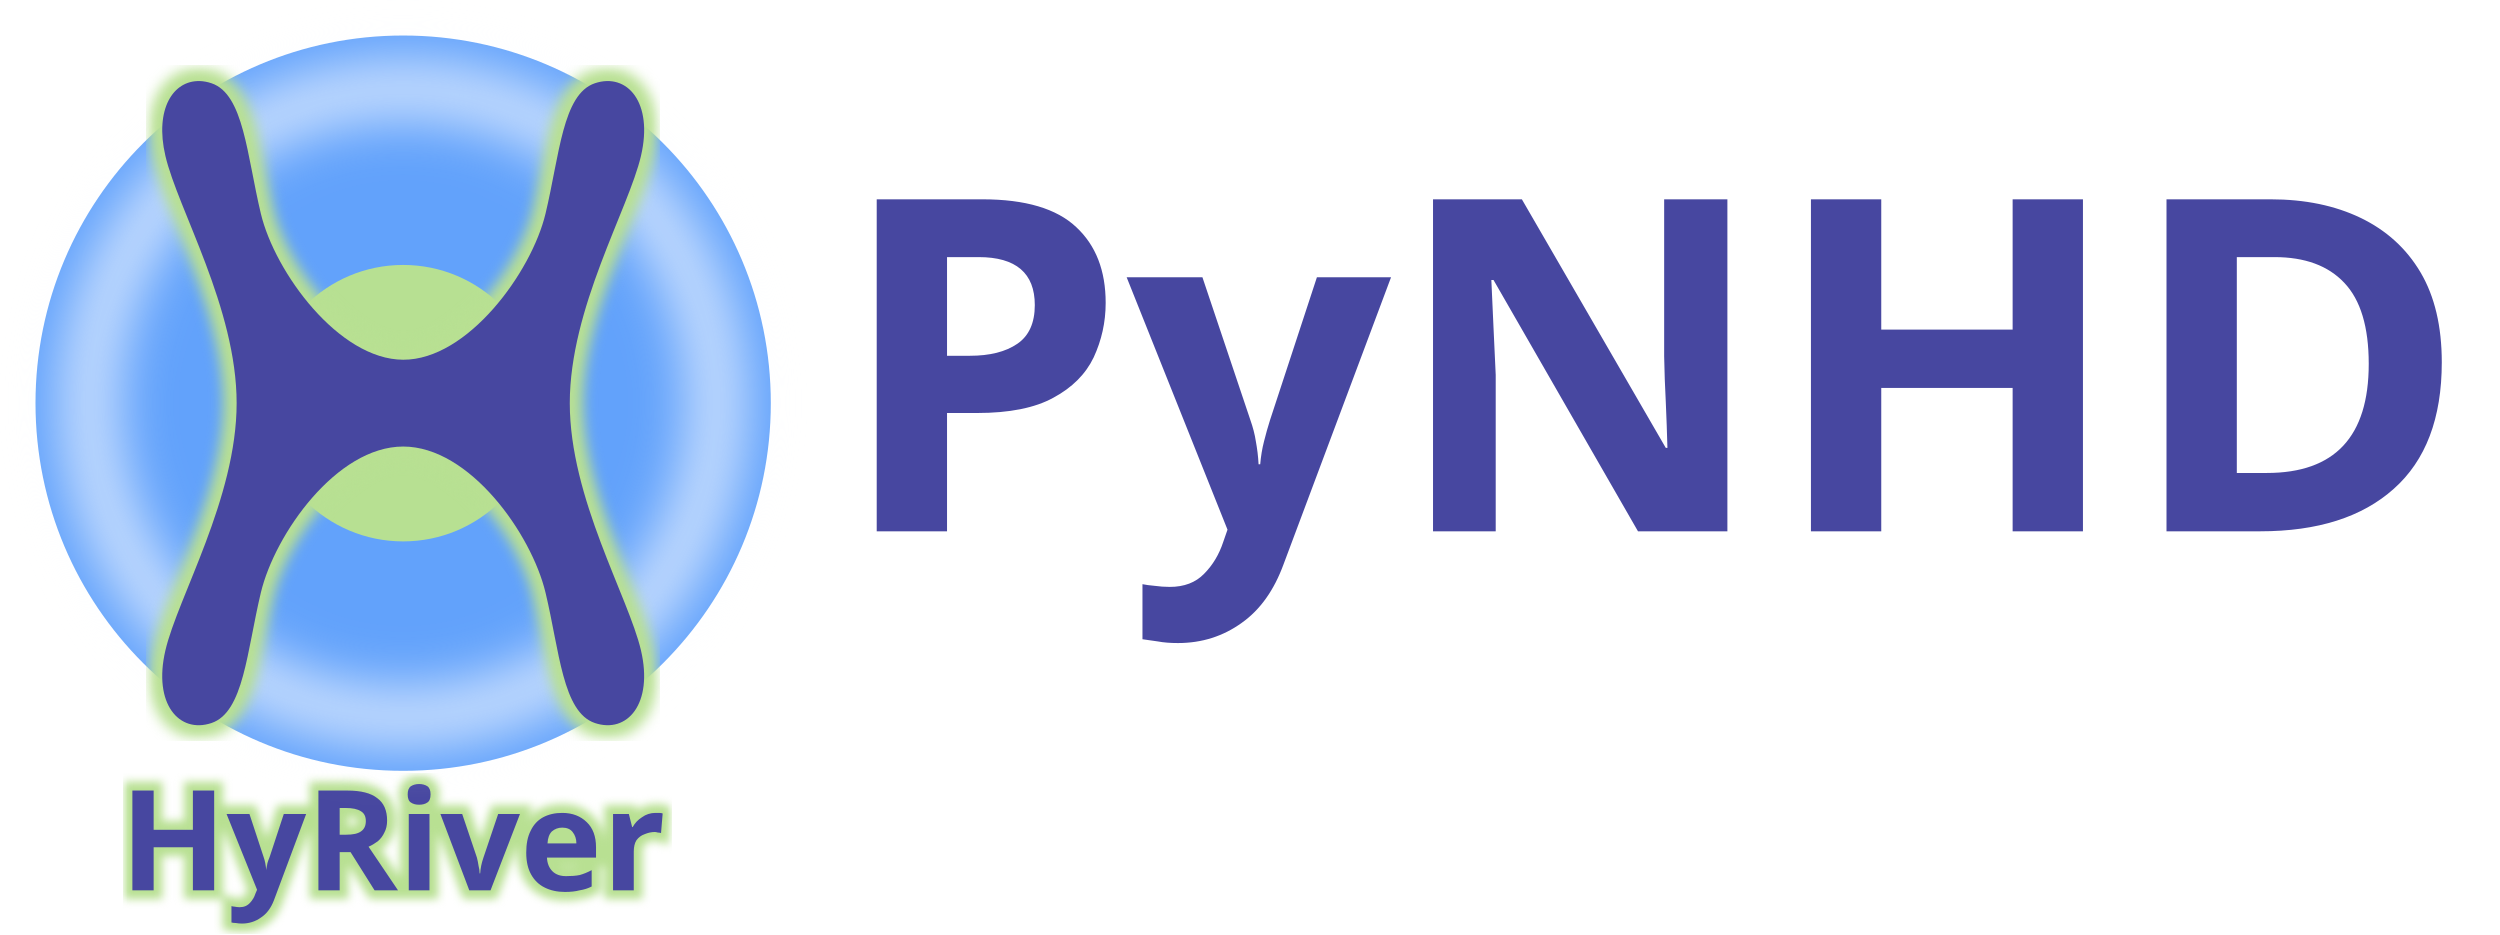
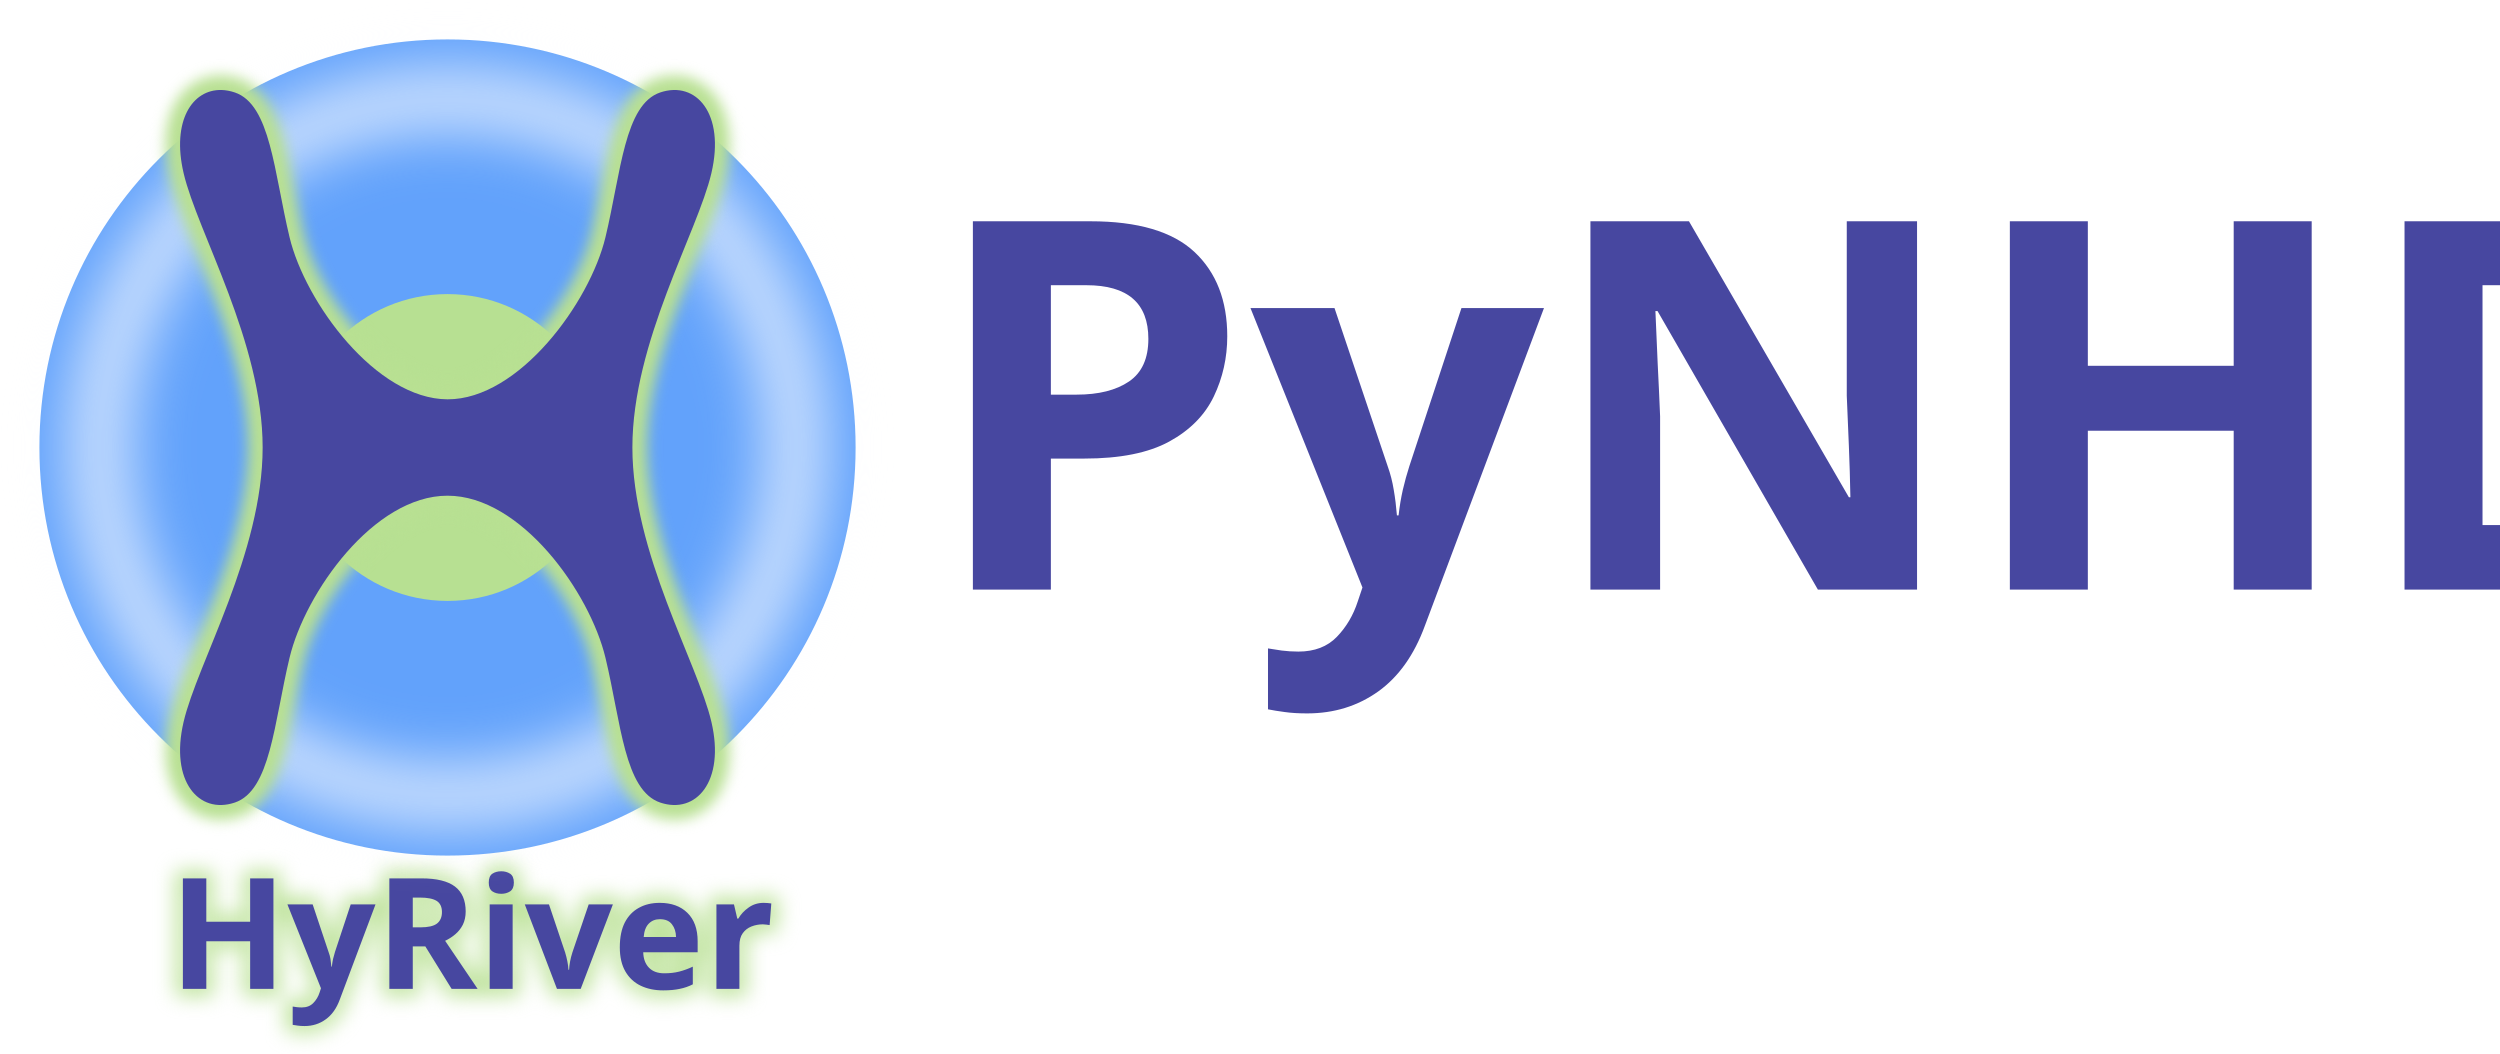
- <svg xmlns="http://www.w3.org/2000/svg" id="svg4542" viewBox="0 0 286.871 107.192" version="1.1" width="286.871" height="107.192">
+ <svg xmlns="http://www.w3.org/2000/svg" id="svg4542" viewBox="0 0 258.444 108.92" version="1.1" width="258.444" height="108.92">
  <defs id="defs3773">
    <clipPath clipPathUnits="userSpaceOnUse" id="clipPath5591">
      <rect style="opacity:0.412;fill:#e2ddfb;fill-opacity:1;stroke-width:0.229" id="rect5593" width="25.73" height="60.141" x="-588.978" y="-44.977" />
    </clipPath>
    <filter style="color-interpolation-filters:sRGB" id="filter6688" x="-0.102" width="1.204" y="-0.102" height="1.204">
      <feGaussianBlur stdDeviation="1.968" id="feGaussianBlur6690" />
    </filter>
-     <filter style="color-interpolation-filters:sRGB" id="filter1226" x="-0.032" width="1.063" y="-0.024" height="1.047">
+     <filter style="color-interpolation-filters:sRGB" id="filter1226" x="-0.059" width="1.118" y="-0.044" height="1.087">
      <feGaussianBlur stdDeviation="0.182" id="feGaussianBlur1228" />
    </filter>
-     <filter style="color-interpolation-filters:sRGB" id="filter2458" x="-0.017" width="1.033" y="-0.074" height="1.147">
-       <feGaussianBlur stdDeviation="0.125" id="feGaussianBlur2460" />
+     <filter style="color-interpolation-filters:sRGB" id="filter2032" x="-0.057" y="-0.194" width="1.115" height="1.388">
+       <feGaussianBlur stdDeviation="1.031" id="feGaussianBlur2034" />
    </filter>
  </defs>
-   <g id="layer1" transform="translate(-113.1637,-328.2457)">
-     <g id="g4417" transform="matrix(4.0034,0,0,4.0034,2687.6,451.03)">
-       <g id="g2466" transform="translate(1.364813,-0.07317026)">
-         <text xml:space="preserve" style="font-size:13.322px;line-height:1.25;font-family:'EB Garamond';-inkscape-font-specification:'EB Garamond, Normal';fill:#4747a0;fill-opacity:1;stroke:#b8e092;stroke-width:0.5;stroke-miterlimit:4;stroke-dasharray:none;stroke-opacity:1;filter:url(#filter2458)" x="-640.993" y="-5.081" id="text2448">
-           <tspan id="tspan2446" x="-640.993" y="-5.081" style="font-style:normal;font-variant:normal;font-weight:bold;font-stretch:normal;font-size:3.997px;font-family:Comfortaa;-inkscape-font-specification:'Comfortaa, Bold';font-variant-ligatures:normal;font-variant-caps:normal;font-variant-numeric:normal;font-variant-east-asian:normal;fill:#4747a0;fill-opacity:1;stroke:#b8e092;stroke-width:0.5;stroke-miterlimit:4;stroke-dasharray:none;stroke-opacity:1">HyRiver</tspan>
-         </text>
-         <text xml:space="preserve" style="font-size:13.322px;line-height:1.25;font-family:'EB Garamond';-inkscape-font-specification:'EB Garamond, Normal';fill:#4747a0;fill-opacity:1;stroke-width:0.25;stroke-miterlimit:4;stroke-dasharray:none" x="-640.993" y="-5.081" id="text2232">
-           <tspan id="tspan2230" x="-640.993" y="-5.081" style="font-style:normal;font-variant:normal;font-weight:bold;font-stretch:normal;font-size:3.997px;font-family:Comfortaa;-inkscape-font-specification:'Comfortaa, Bold';font-variant-ligatures:normal;font-variant-caps:normal;font-variant-numeric:normal;font-variant-east-asian:normal;fill:#4747a0;fill-opacity:1;stroke-width:0.25;stroke-miterlimit:4;stroke-dasharray:none">HyRiver</tspan>
-         </text>
-       </g>
-       <circle style="fill:#62a2fb;fill-opacity:1;stroke-width:0.104" id="circle5788" cx="-631.507" cy="-19.114" r="10.538" />
-       <circle style="fill:#b7e092;fill-opacity:1;stroke-width:0.039" id="circle1230" cx="-631.507" cy="-19.114" r="3.962" />
-       <path id="path4588" d="m -588.665,-35.436 a 23.149,23.149 0 0 0 -23.149,23.149 23.149,23.149 0 0 0 23.149,23.149 23.149,23.149 0 0 0 23.149,-23.149 23.149,23.149 0 0 0 -23.149,-23.149 z m 0,2.849 a 20.3,20.3 0 0 1 20.3,20.3 20.3,20.3 0 0 1 -20.3,20.3 20.3,20.3 0 0 1 -20.3,-20.3 20.3,20.3 0 0 1 20.3,-20.3 z" style="fill:#f4f8ff;fill-opacity:1;stroke-width:0.227;filter:url(#filter6688)" transform="matrix(0.4146069,0,0,0.4146069,-387.4422,-14.02019)" />
-       <path id="path1224" style="font-style:normal;font-variant:normal;font-weight:bold;font-stretch:normal;font-size:5.885px;line-height:1.25;font-family:Comfortaa;-inkscape-font-specification:'Comfortaa, Bold';font-variant-ligatures:normal;font-variant-caps:normal;font-variant-numeric:normal;font-variant-east-asian:normal;fill:none;fill-opacity:1;stroke:#b8e092;stroke-width:0.749;stroke-miterlimit:4;stroke-dasharray:none;stroke-opacity:1;filter:url(#filter1226)" d="m -637.339,-28.346 c -0.759,-0.022 -1.296,0.803 -0.983,2.143 0.358,1.532 2.042,4.362 2.042,7.088 0,2.726 -1.684,5.556 -2.042,7.088 -0.358,1.532 0.395,2.392 1.321,2.081 0.926,-0.31 1.013,-2.06 1.416,-3.74 0.403,-1.68 2.172,-4.185 4.079,-4.185 1.907,0 3.676,2.505 4.079,4.185 0.403,1.68 0.49,3.429 1.416,3.74 0.926,0.31 1.678,-0.549 1.321,-2.081 -0.358,-1.532 -2.041,-4.362 -2.041,-7.088 0,-2.726 1.684,-5.556 2.041,-7.088 0.358,-1.532 -0.395,-2.391 -1.321,-2.081 -0.926,0.31 -1.013,2.06 -1.416,3.74 -0.403,1.68 -2.232,4.191 -4.079,4.185 -1.847,-0.006 -3.676,-2.505 -4.079,-4.185 -0.403,-1.68 -0.49,-3.429 -1.416,-3.74 -0.116,-0.039 -0.229,-0.059 -0.337,-0.063 z" />
-       <path id="path877" style="font-style:normal;font-variant:normal;font-weight:bold;font-stretch:normal;font-size:5.885px;line-height:1.25;font-family:Comfortaa;-inkscape-font-specification:'Comfortaa, Bold';font-variant-ligatures:normal;font-variant-caps:normal;font-variant-numeric:normal;font-variant-east-asian:normal;fill:#4747a0;fill-opacity:1;stroke-width:0.25;stroke-miterlimit:4;stroke-dasharray:none" d="m -637.339,-28.346 c -0.759,-0.022 -1.296,0.803 -0.983,2.143 0.358,1.532 2.042,4.362 2.042,7.088 0,2.726 -1.684,5.556 -2.042,7.088 -0.358,1.532 0.395,2.392 1.321,2.081 0.926,-0.31 1.013,-2.06 1.416,-3.74 0.403,-1.68 2.172,-4.185 4.079,-4.185 1.907,0 3.676,2.505 4.079,4.185 0.403,1.68 0.49,3.429 1.416,3.74 0.926,0.31 1.678,-0.549 1.321,-2.081 -0.358,-1.532 -2.041,-4.362 -2.041,-7.088 0,-2.726 1.684,-5.556 2.041,-7.088 0.358,-1.532 -0.395,-2.391 -1.321,-2.081 -0.926,0.31 -1.013,2.06 -1.416,3.74 -0.403,1.68 -2.232,4.191 -4.079,4.185 -1.847,-0.006 -3.676,-2.505 -4.079,-4.185 -0.403,-1.68 -0.49,-3.429 -1.416,-3.74 -0.116,-0.039 -0.229,-0.059 -0.337,-0.063 z" />
-       <text xml:space="preserve" style="font-size:13.322px;line-height:1.25;font-family:'EB Garamond';-inkscape-font-specification:'EB Garamond, Normal';fill:#4747a0;fill-opacity:1;stroke-width:0.25;stroke-miterlimit:4;stroke-dasharray:none" x="-619.138" y="-15.444" id="text2444">
-         <tspan id="tspan2442" x="-619.138" y="-15.444" style="font-style:normal;font-variant:normal;font-weight:bold;font-stretch:normal;font-size:13.322px;font-family:Comfortaa;-inkscape-font-specification:'Comfortaa, Bold';font-variant-ligatures:normal;font-variant-caps:normal;font-variant-numeric:normal;font-variant-east-asian:normal;fill:#4747a0;fill-opacity:1;stroke-width:0.25;stroke-miterlimit:4;stroke-dasharray:none">PyNHD</tspan>
-       </text>
-     </g>
-   </g>
+   <text xml:space="preserve" style="font-size:53.333px;line-height:1.25;font-family:'EB Garamond';-inkscape-font-specification:'EB Garamond, Normal';fill:none;fill-opacity:1;stroke:#b8e092;stroke-width:1.4;stroke-miterlimit:4;stroke-dasharray:none;stroke-opacity:1;filter:url(#filter2032)" x="17.47" y="102.225" id="text1478">
+     <tspan id="tspan1476" x="17.47" y="102.225" style="font-style:normal;font-variant:normal;font-weight:600;font-stretch:normal;font-size:16px;font-family:'Fira Sans';-inkscape-font-specification:'Fira Sans, Semi-Bold';font-variant-ligatures:normal;font-variant-caps:normal;font-variant-numeric:normal;font-variant-east-asian:normal;fill:none;fill-opacity:1;stroke:#b8e092;stroke-width:1.4;stroke-miterlimit:4;stroke-dasharray:none;stroke-opacity:1">HyRiver</tspan>
+   </text>
+   <text xml:space="preserve" style="font-size:53.333px;line-height:1.25;font-family:'EB Garamond';-inkscape-font-specification:'EB Garamond, Normal';fill:#4747a0;fill-opacity:1;stroke:none;stroke-width:1;stroke-miterlimit:4;stroke-dasharray:none;stroke-opacity:1" x="17.47" y="102.225" id="text2232">
+     <tspan id="tspan2230" x="17.47" y="102.225" style="font-style:normal;font-variant:normal;font-weight:600;font-stretch:normal;font-size:16px;font-family:'Fira Sans';-inkscape-font-specification:'Fira Sans, Semi-Bold';font-variant-ligatures:normal;font-variant-caps:normal;font-variant-numeric:normal;font-variant-east-asian:normal;fill:#4747a0;fill-opacity:1;stroke:none;stroke-width:1;stroke-miterlimit:4;stroke-dasharray:none;stroke-opacity:1">HyRiver</tspan>
+   </text>
+   <circle style="fill:#62a2fb;fill-opacity:1;stroke-width:0.415" id="circle5788" cx="46.262" cy="46.262" r="42.188" />
+   <circle style="fill:#b7e092;fill-opacity:1;stroke-width:0.156" id="circle1230" cx="46.262" cy="46.262" r="15.86" />
+   <path id="path4588" d="m -588.665,-35.436 a 23.149,23.149 0 0 0 -23.149,23.149 23.149,23.149 0 0 0 23.149,23.149 23.149,23.149 0 0 0 23.149,-23.149 23.149,23.149 0 0 0 -23.149,-23.149 z m 0,2.849 a 20.3,20.3 0 0 1 20.3,20.3 20.3,20.3 0 0 1 -20.3,20.3 20.3,20.3 0 0 1 -20.3,-20.3 20.3,20.3 0 0 1 20.3,-20.3 z" style="fill:#f4f8ff;fill-opacity:1;stroke-width:0.227;filter:url(#filter6688)" transform="matrix(1.659838,0,0,1.659838,1023.35,66.65582)" />
+   <path id="path1224" style="font-style:normal;font-variant:normal;font-weight:bold;font-stretch:normal;font-size:5.885px;line-height:1.25;font-family:Comfortaa;-inkscape-font-specification:'Comfortaa, Bold';font-variant-ligatures:normal;font-variant-caps:normal;font-variant-numeric:normal;font-variant-east-asian:normal;fill:none;fill-opacity:1;stroke:#b8e092;stroke-width:0.749;stroke-miterlimit:4;stroke-dasharray:none;stroke-opacity:1;filter:url(#filter1226)" d="m -637.339,-28.346 c -0.759,-0.022 -1.296,0.803 -0.983,2.143 0.358,1.532 2.042,4.362 2.042,7.088 0,2.726 -1.684,5.556 -2.042,7.088 -0.358,1.532 0.395,2.392 1.321,2.081 0.926,-0.31 1.013,-2.06 1.416,-3.74 0.403,-1.68 2.172,-4.185 4.079,-4.185 1.907,0 3.676,2.505 4.079,4.185 0.403,1.68 0.49,3.429 1.416,3.74 0.926,0.31 1.678,-0.549 1.321,-2.081 -0.358,-1.532 -2.041,-4.362 -2.041,-7.088 0,-2.726 1.684,-5.556 2.041,-7.088 0.358,-1.532 -0.395,-2.391 -1.321,-2.081 -0.926,0.31 -1.013,2.06 -1.416,3.74 -0.403,1.68 -2.232,4.191 -4.079,4.185 -1.847,-0.006 -3.676,-2.505 -4.079,-4.185 -0.403,-1.68 -0.49,-3.429 -1.416,-3.74 -0.116,-0.039 -0.229,-0.059 -0.337,-0.063 z" transform="matrix(4.0034,0,0,4.0034,2574.437,122.7975)" />
+   <path id="path877" style="font-style:normal;font-variant:normal;font-weight:bold;font-stretch:normal;font-size:5.885px;line-height:1.25;font-family:Comfortaa;-inkscape-font-specification:'Comfortaa, Bold';font-variant-ligatures:normal;font-variant-caps:normal;font-variant-numeric:normal;font-variant-east-asian:normal;fill:#4747a0;fill-opacity:1;stroke-width:1;stroke-miterlimit:4;stroke-dasharray:none" d="m 22.915,9.304 c -3.041,-0.09 -5.19,3.215 -3.937,8.581 1.431,6.133 8.173,17.464 8.173,28.376 0,10.912 -6.742,22.244 -8.173,28.376 -1.432,6.133 1.58,9.574 5.287,8.332 3.707,-1.242 4.056,-8.247 5.668,-14.971 1.611,-6.724 8.697,-16.754 16.329,-16.754 7.633,0 14.718,10.03 16.329,16.754 1.612,6.724 1.961,13.729 5.668,14.971 3.707,1.242 6.719,-2.199 5.287,-8.332 -1.431,-6.133 -8.171,-17.464 -8.171,-28.376 0,-10.912 6.74,-22.244 8.171,-28.376 C 74.979,11.753 71.967,8.313 68.26,9.555 64.553,10.797 64.204,17.802 62.591,24.526 60.98,31.251 53.657,41.306 46.262,41.281 38.867,41.255 31.545,31.251 29.933,24.526 28.321,17.802 27.972,10.797 24.265,9.555 23.801,9.4 23.349,9.317 22.915,9.304 Z" />
+   <text xml:space="preserve" style="font-size:53.333px;line-height:1.25;font-family:'EB Garamond';-inkscape-font-specification:'EB Garamond, Normal';fill:#4747a0;fill-opacity:1;stroke-width:1;stroke-miterlimit:4;stroke-dasharray:none" x="95.777" y="60.956" id="text2444">
+     <tspan id="tspan2442" x="95.777" y="60.956" style="font-style:normal;font-variant:normal;font-weight:600;font-stretch:normal;font-size:53.333px;font-family:'Fira Sans';-inkscape-font-specification:'Fira Sans, Semi-Bold';font-variant-ligatures:normal;font-variant-caps:normal;font-variant-numeric:normal;font-variant-east-asian:normal;fill:#4747a0;fill-opacity:1;stroke-width:1;stroke-miterlimit:4;stroke-dasharray:none">PyNHD</tspan>
+   </text>
</svg>
